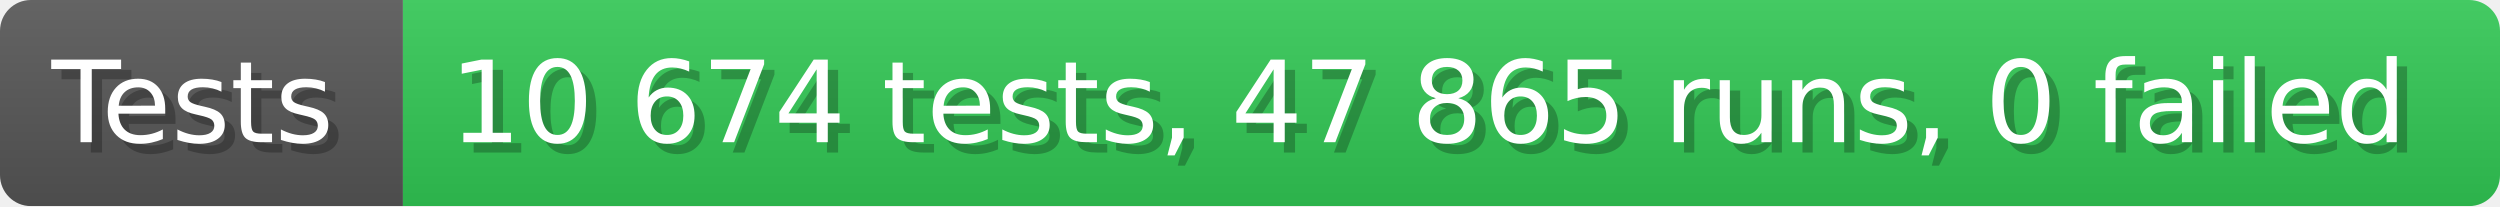
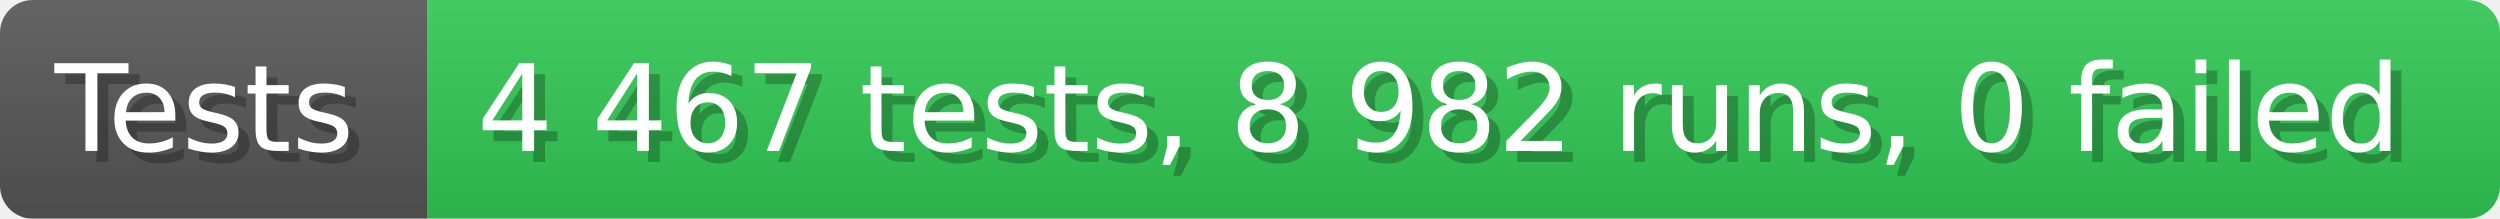
- <svg xmlns="http://www.w3.org/2000/svg" width="242.6" height="20" viewBox="0 0 2426 200" role="img" aria-label="Tests: 10 674 tests, 47 865 runs, 0 failed">
+ <svg xmlns="http://www.w3.org/2000/svg" width="228.6" height="20" viewBox="0 0 2286 200" role="img" aria-label="Tests: 4 467 tests, 8 982 runs, 0 failed">
  <linearGradient id="a" x2="0" y2="100%">
    <stop offset="0" stop-opacity=".1" stop-color="#EEE" />
    <stop offset="1" stop-opacity=".1" />
  </linearGradient>
  <mask id="m">
-     <rect width="2426" height="200" rx="30" fill="#FFF" />
+     <rect width="2286" height="200" rx="30" fill="#FFF" />
  </mask>
  <g mask="url(#m)">
    <rect width="391" height="200" fill="#555" />
-     <rect width="2035" height="200" fill="#31c653" x="391" />
-     <rect width="2426" height="200" fill="url(#a)" />
+     <rect width="1895" height="200" fill="#31c653" x="391" />
+     <rect width="2286" height="200" fill="url(#a)" />
  </g>
  <g aria-hidden="true" fill="#fff" text-anchor="start" font-family="Verdana,DejaVu Sans,sans-serif" font-size="110">
    <text x="60" y="148" textLength="291" fill="#000" opacity="0.25">Tests</text>
    <text x="50" y="138" textLength="291">Tests</text>
-     <text x="446" y="148" textLength="1935" fill="#000" opacity="0.25">10 674 tests, 47 865 runs, 0 failed</text>
-     <text x="436" y="138" textLength="1935">10 674 tests, 47 865 runs, 0 failed</text>
+     <text x="446" y="148" textLength="1795" fill="#000" opacity="0.25">4 467 tests, 8 982 runs, 0 failed</text>
+     <text x="436" y="138" textLength="1795">4 467 tests, 8 982 runs, 0 failed</text>
  </g>
</svg>
